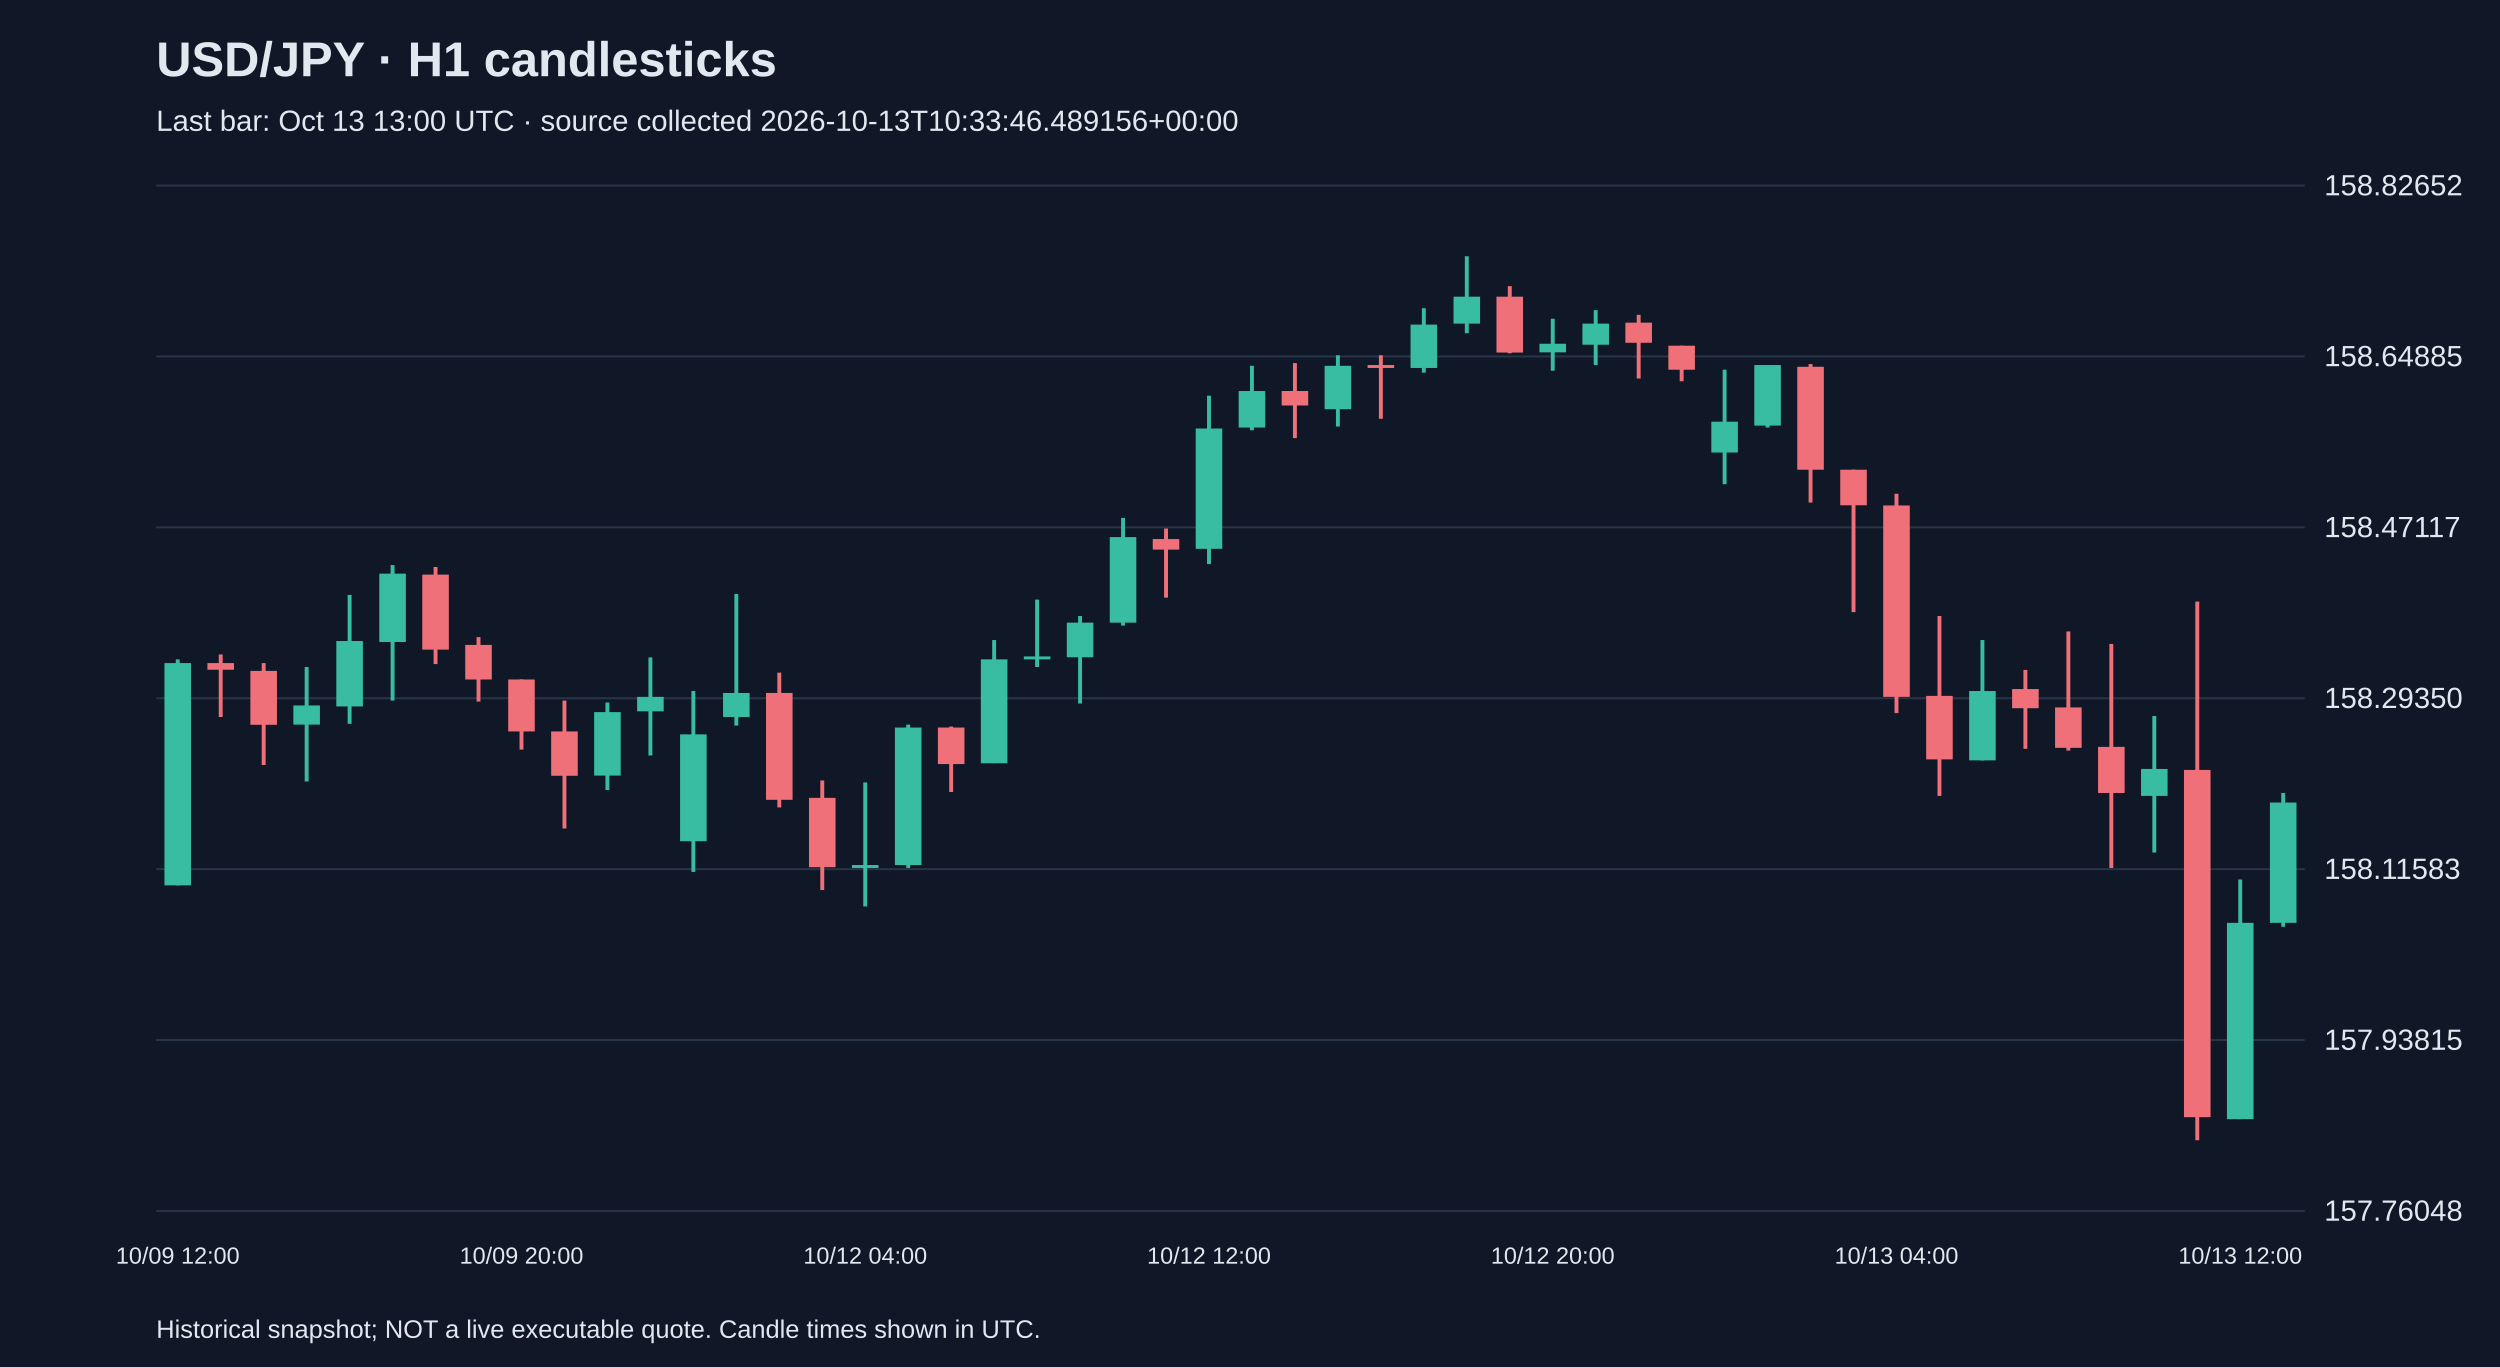
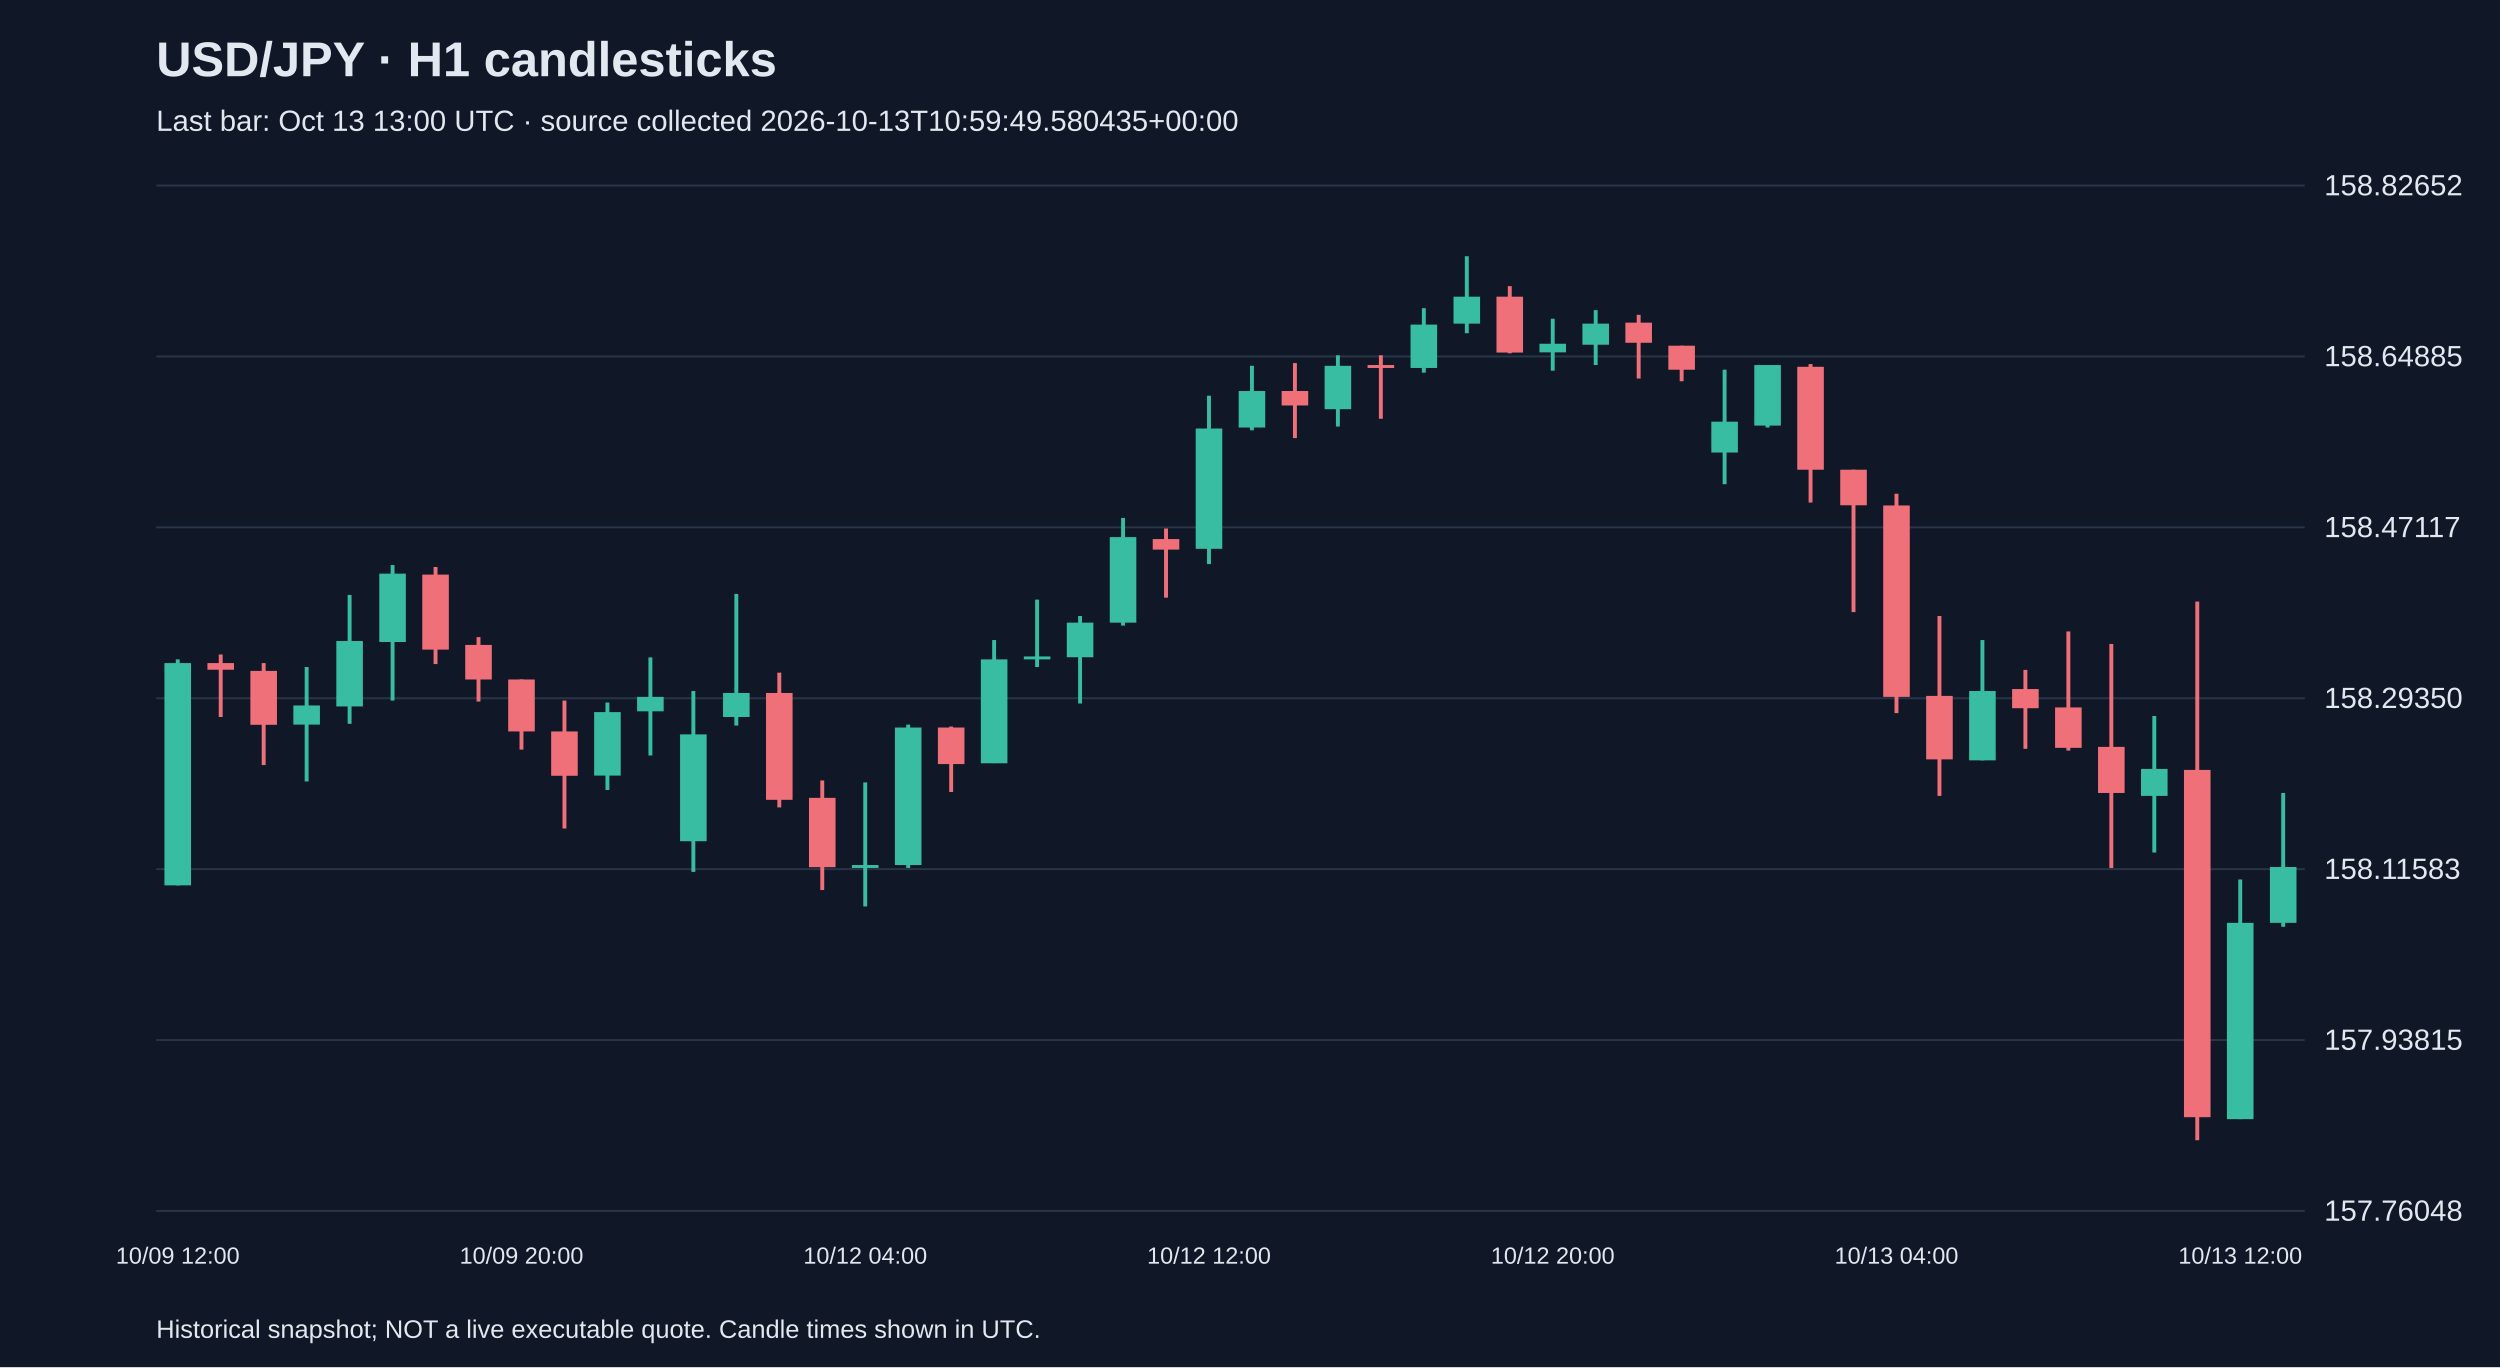
<svg xmlns="http://www.w3.org/2000/svg" viewBox="0 0 1280 700">
  <rect width="100%" height="100%" fill="#101827" />
  <style>text{font-family:Arial,sans-serif;fill:#e2e8f0}</style>
  <text x="80" y="39" font-size="25" font-weight="bold">USD/JPY · H1 candlesticks</text>
-   <text x="80" y="67" font-size="15" fill="#a6b1c5">Last bar: Oct 13 13:00 UTC · source collected 2026-10-13T10:33:46.489156+00:00</text>
+   <text x="80" y="67" font-size="15" fill="#a6b1c5">Last bar: Oct 13 13:00 UTC · source collected 2026-10-13T10:59:49.580435+00:00</text>
  <line x1="80" y1="620.0" x2="1180" y2="620.0" stroke="#283548" />
  <text x="1190" y="625.0" font-size="15">157.76048</text>
  <line x1="80" y1="532.5" x2="1180" y2="532.5" stroke="#283548" />
  <text x="1190" y="537.5" font-size="15">157.93815</text>
  <line x1="80" y1="445.0" x2="1180" y2="445.0" stroke="#283548" />
  <text x="1190" y="450.0" font-size="15">158.11583</text>
  <line x1="80" y1="357.5" x2="1180" y2="357.5" stroke="#283548" />
  <text x="1190" y="362.5" font-size="15">158.29350</text>
  <line x1="80" y1="270.0" x2="1180" y2="270.0" stroke="#283548" />
  <text x="1190" y="275.0" font-size="15">158.47117</text>
  <line x1="80" y1="182.5" x2="1180" y2="182.5" stroke="#283548" />
  <text x="1190" y="187.5" font-size="15">158.64885</text>
  <line x1="80" y1="95.0" x2="1180" y2="95.0" stroke="#283548" />
  <text x="1190" y="100.0" font-size="15">158.82652</text>
  <line x1="91.0" y1="337.6" x2="91.0" y2="453.3" stroke="#38bca2" stroke-width="2" />
  <rect x="84.2" y="339.5" width="13.6" height="113.8" fill="#38bca2" />
  <text x="91.0" y="647" text-anchor="middle" font-size="12">10/09 12:00</text>
  <line x1="113.0" y1="335.1" x2="113.0" y2="367.1" stroke="#f07079" stroke-width="2" />
  <rect x="106.2" y="339.5" width="13.6" height="3.4" fill="#f07079" />
  <line x1="135.0" y1="339.5" x2="135.0" y2="391.7" stroke="#f07079" stroke-width="2" />
  <rect x="128.2" y="343.5" width="13.6" height="27.6" fill="#f07079" />
  <line x1="157.0" y1="341.5" x2="157.0" y2="400.1" stroke="#38bca2" stroke-width="2" />
  <rect x="150.2" y="361.2" width="13.6" height="9.8" fill="#38bca2" />
  <line x1="179.0" y1="304.6" x2="179.0" y2="370.6" stroke="#38bca2" stroke-width="2" />
  <rect x="172.2" y="328.2" width="13.6" height="33.5" fill="#38bca2" />
  <line x1="201.0" y1="289.3" x2="201.0" y2="358.7" stroke="#38bca2" stroke-width="2" />
  <rect x="194.2" y="293.7" width="13.6" height="35.0" fill="#38bca2" />
  <line x1="223.0" y1="290.3" x2="223.0" y2="340.0" stroke="#f07079" stroke-width="2" />
  <rect x="216.2" y="294.2" width="13.6" height="38.4" fill="#f07079" />
  <line x1="245.0" y1="326.2" x2="245.0" y2="359.2" stroke="#f07079" stroke-width="2" />
  <rect x="238.2" y="330.2" width="13.6" height="17.7" fill="#f07079" />
  <line x1="267.0" y1="347.9" x2="267.0" y2="383.8" stroke="#f07079" stroke-width="2" />
  <rect x="260.2" y="347.9" width="13.6" height="26.6" fill="#f07079" />
  <text x="267.0" y="647" text-anchor="middle" font-size="12">10/09 20:00</text>
  <line x1="289.0" y1="358.7" x2="289.0" y2="424.2" stroke="#f07079" stroke-width="2" />
  <rect x="282.2" y="374.5" width="13.6" height="22.7" fill="#f07079" />
  <line x1="311.0" y1="359.7" x2="311.0" y2="404.5" stroke="#38bca2" stroke-width="2" />
  <rect x="304.2" y="364.6" width="13.6" height="32.5" fill="#38bca2" />
  <line x1="333.0" y1="336.6" x2="333.0" y2="386.8" stroke="#38bca2" stroke-width="2" />
  <rect x="326.2" y="356.8" width="13.6" height="7.4" fill="#38bca2" />
  <line x1="355.0" y1="353.8" x2="355.0" y2="446.4" stroke="#38bca2" stroke-width="2" />
  <rect x="348.2" y="376.0" width="13.6" height="54.7" fill="#38bca2" />
  <line x1="377.0" y1="304.1" x2="377.0" y2="371.5" stroke="#38bca2" stroke-width="2" />
  <rect x="370.2" y="354.8" width="13.6" height="12.3" fill="#38bca2" />
  <line x1="399.0" y1="344.4" x2="399.0" y2="413.4" stroke="#f07079" stroke-width="2" />
  <rect x="392.2" y="354.8" width="13.6" height="54.7" fill="#f07079" />
  <line x1="421.0" y1="399.6" x2="421.0" y2="455.7" stroke="#f07079" stroke-width="2" />
  <rect x="414.2" y="408.5" width="13.6" height="35.5" fill="#f07079" />
  <line x1="443.0" y1="400.6" x2="443.0" y2="464.1" stroke="#38bca2" stroke-width="2" />
  <rect x="436.2" y="442.9" width="13.6" height="1.5" fill="#38bca2" />
  <text x="443.0" y="647" text-anchor="middle" font-size="12">10/12 04:00</text>
  <line x1="465.0" y1="371.0" x2="465.0" y2="444.4" stroke="#38bca2" stroke-width="2" />
  <rect x="458.2" y="372.5" width="13.6" height="70.4" fill="#38bca2" />
  <line x1="487.0" y1="372.0" x2="487.0" y2="405.5" stroke="#f07079" stroke-width="2" />
  <rect x="480.2" y="372.5" width="13.6" height="18.7" fill="#f07079" />
  <line x1="509.0" y1="327.7" x2="509.0" y2="390.7" stroke="#38bca2" stroke-width="2" />
  <rect x="502.2" y="337.6" width="13.6" height="53.2" fill="#38bca2" />
  <line x1="531.0" y1="307.0" x2="531.0" y2="341.5" stroke="#38bca2" stroke-width="2" />
  <rect x="524.2" y="336.1" width="13.6" height="1.5" fill="#38bca2" />
  <line x1="553.0" y1="315.4" x2="553.0" y2="360.2" stroke="#38bca2" stroke-width="2" />
  <rect x="546.2" y="318.8" width="13.6" height="17.7" fill="#38bca2" />
  <line x1="575.0" y1="265.2" x2="575.0" y2="320.3" stroke="#38bca2" stroke-width="2" />
  <rect x="568.2" y="275.0" width="13.6" height="43.8" fill="#38bca2" />
  <line x1="597.0" y1="270.6" x2="597.0" y2="306.0" stroke="#f07079" stroke-width="2" />
  <rect x="590.2" y="276.0" width="13.6" height="5.4" fill="#f07079" />
  <line x1="619.0" y1="202.6" x2="619.0" y2="288.8" stroke="#38bca2" stroke-width="2" />
  <rect x="612.2" y="219.4" width="13.6" height="61.6" fill="#38bca2" />
  <text x="619.0" y="647" text-anchor="middle" font-size="12">10/12 12:00</text>
  <line x1="641.0" y1="187.3" x2="641.0" y2="220.3" stroke="#38bca2" stroke-width="2" />
  <rect x="634.2" y="200.2" width="13.6" height="18.7" fill="#38bca2" />
  <line x1="663.0" y1="185.9" x2="663.0" y2="224.3" stroke="#f07079" stroke-width="2" />
  <rect x="656.2" y="200.2" width="13.6" height="7.4" fill="#f07079" />
  <line x1="685.0" y1="181.9" x2="685.0" y2="218.4" stroke="#38bca2" stroke-width="2" />
  <rect x="678.2" y="187.3" width="13.6" height="22.2" fill="#38bca2" />
  <line x1="707.0" y1="181.9" x2="707.0" y2="214.4" stroke="#f07079" stroke-width="2" />
  <rect x="700.2" y="186.9" width="13.6" height="1.5" fill="#f07079" />
  <line x1="729.0" y1="157.8" x2="729.0" y2="190.8" stroke="#38bca2" stroke-width="2" />
  <rect x="722.2" y="166.2" width="13.6" height="22.2" fill="#38bca2" />
  <line x1="751.0" y1="131.2" x2="751.0" y2="170.6" stroke="#38bca2" stroke-width="2" />
  <rect x="744.2" y="151.9" width="13.6" height="13.8" fill="#38bca2" />
  <line x1="773.0" y1="146.5" x2="773.0" y2="180.9" stroke="#f07079" stroke-width="2" />
  <rect x="766.2" y="151.9" width="13.6" height="28.6" fill="#f07079" />
  <line x1="795.0" y1="163.2" x2="795.0" y2="189.8" stroke="#38bca2" stroke-width="2" />
  <rect x="788.2" y="176.0" width="13.6" height="4.4" fill="#38bca2" />
  <text x="795.0" y="647" text-anchor="middle" font-size="12">10/12 20:00</text>
  <line x1="817.0" y1="158.8" x2="817.0" y2="186.9" stroke="#38bca2" stroke-width="2" />
  <rect x="810.2" y="165.7" width="13.6" height="10.8" fill="#38bca2" />
  <line x1="839.0" y1="161.2" x2="839.0" y2="193.8" stroke="#f07079" stroke-width="2" />
  <rect x="832.2" y="165.2" width="13.6" height="10.3" fill="#f07079" />
  <line x1="861.0" y1="177.0" x2="861.0" y2="195.2" stroke="#f07079" stroke-width="2" />
  <rect x="854.2" y="177.0" width="13.6" height="12.3" fill="#f07079" />
  <line x1="883.0" y1="189.3" x2="883.0" y2="247.9" stroke="#38bca2" stroke-width="2" />
  <rect x="876.2" y="215.9" width="13.6" height="15.8" fill="#38bca2" />
  <line x1="905.0" y1="186.9" x2="905.0" y2="218.9" stroke="#38bca2" stroke-width="2" />
  <rect x="898.2" y="186.9" width="13.6" height="31.0" fill="#38bca2" />
  <line x1="927.0" y1="186.4" x2="927.0" y2="257.3" stroke="#f07079" stroke-width="2" />
  <rect x="920.2" y="187.8" width="13.6" height="52.7" fill="#f07079" />
  <line x1="949.0" y1="240.5" x2="949.0" y2="313.4" stroke="#f07079" stroke-width="2" />
  <rect x="942.2" y="240.5" width="13.6" height="18.2" fill="#f07079" />
  <line x1="971.0" y1="252.8" x2="971.0" y2="365.1" stroke="#f07079" stroke-width="2" />
  <rect x="964.2" y="258.8" width="13.6" height="98.0" fill="#f07079" />
  <text x="971.0" y="647" text-anchor="middle" font-size="12">10/13 04:00</text>
  <line x1="993.0" y1="315.4" x2="993.0" y2="407.5" stroke="#f07079" stroke-width="2" />
  <rect x="986.2" y="356.3" width="13.6" height="32.5" fill="#f07079" />
  <line x1="1015.0" y1="327.7" x2="1015.0" y2="389.3" stroke="#38bca2" stroke-width="2" />
  <rect x="1008.2" y="353.8" width="13.6" height="35.5" fill="#38bca2" />
  <line x1="1037.0" y1="343.0" x2="1037.0" y2="383.4" stroke="#f07079" stroke-width="2" />
  <rect x="1030.2" y="352.8" width="13.6" height="9.8" fill="#f07079" />
  <line x1="1059.0" y1="323.3" x2="1059.0" y2="384.3" stroke="#f07079" stroke-width="2" />
  <rect x="1052.2" y="362.2" width="13.6" height="20.7" fill="#f07079" />
  <line x1="1081.0" y1="329.7" x2="1081.0" y2="444.4" stroke="#f07079" stroke-width="2" />
  <rect x="1074.2" y="382.4" width="13.6" height="23.6" fill="#f07079" />
  <line x1="1103.0" y1="366.6" x2="1103.0" y2="436.5" stroke="#38bca2" stroke-width="2" />
  <rect x="1096.2" y="393.7" width="13.6" height="13.8" fill="#38bca2" />
  <line x1="1125.0" y1="308.0" x2="1125.0" y2="583.8" stroke="#f07079" stroke-width="2" />
  <rect x="1118.2" y="394.2" width="13.6" height="177.8" fill="#f07079" />
  <line x1="1147.0" y1="450.3" x2="1147.0" y2="573.0" stroke="#38bca2" stroke-width="2" />
  <rect x="1140.2" y="472.5" width="13.6" height="100.5" fill="#38bca2" />
  <text x="1147.0" y="647" text-anchor="middle" font-size="12">10/13 12:00</text>
  <line x1="1169.0" y1="406.0" x2="1169.0" y2="474.5" stroke="#38bca2" stroke-width="2" />
-   <rect x="1162.2" y="410.9" width="13.6" height="61.6" fill="#38bca2" />
+   <rect x="1162.2" y="443.9" width="13.6" height="28.6" fill="#38bca2" />
  <text x="80" y="685" font-size="13">Historical snapshot; NOT a live executable quote. Candle times shown in UTC.</text>
</svg>
